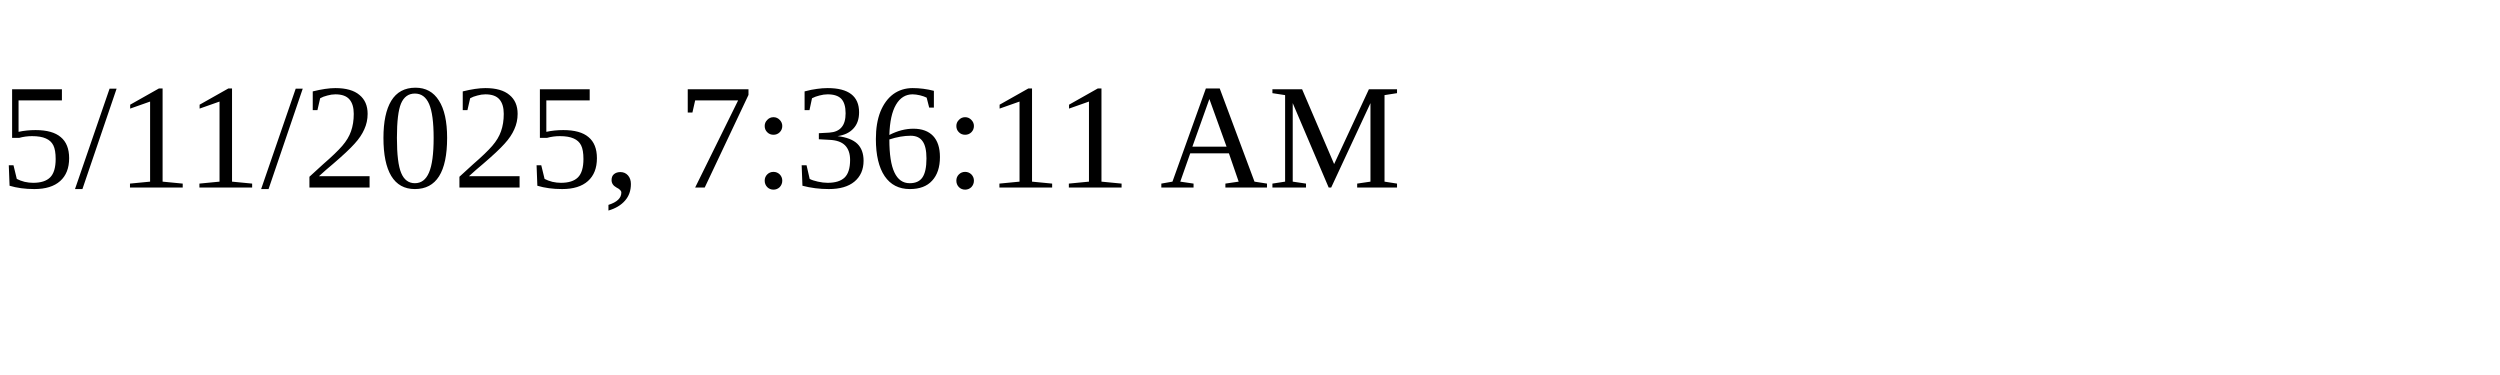
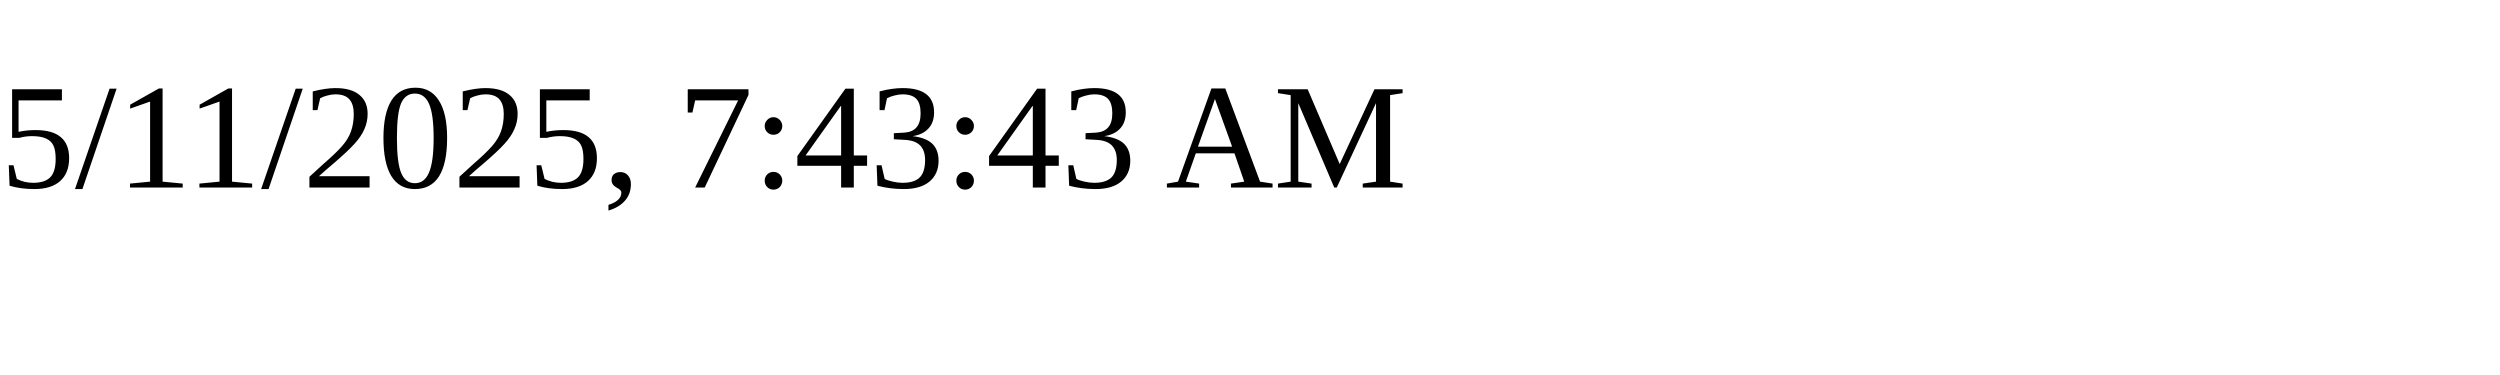
<svg xmlns="http://www.w3.org/2000/svg" height="30" width="200">
-   <text x="0" y="15">5/11/2025, 7:36:11 AM</text>
+   <text x="0" y="15">5/11/2025, 7:43:43 AM</text>
</svg>
